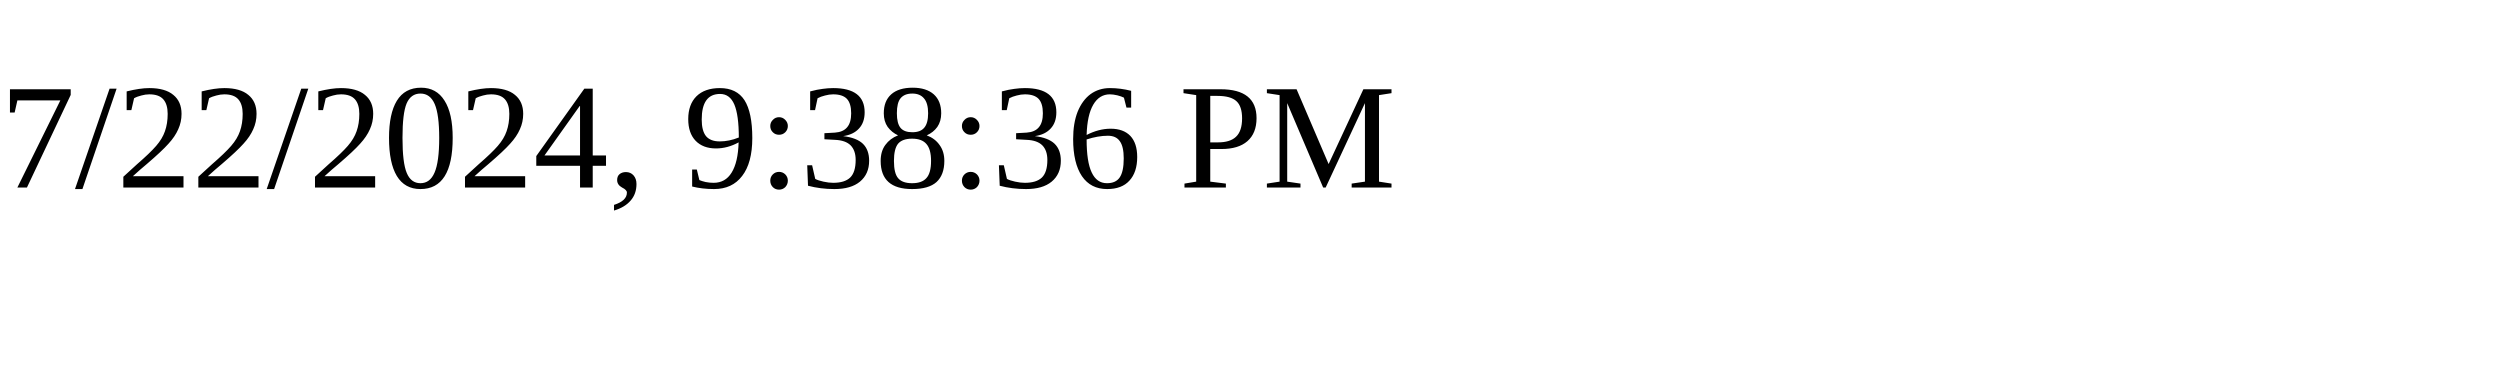
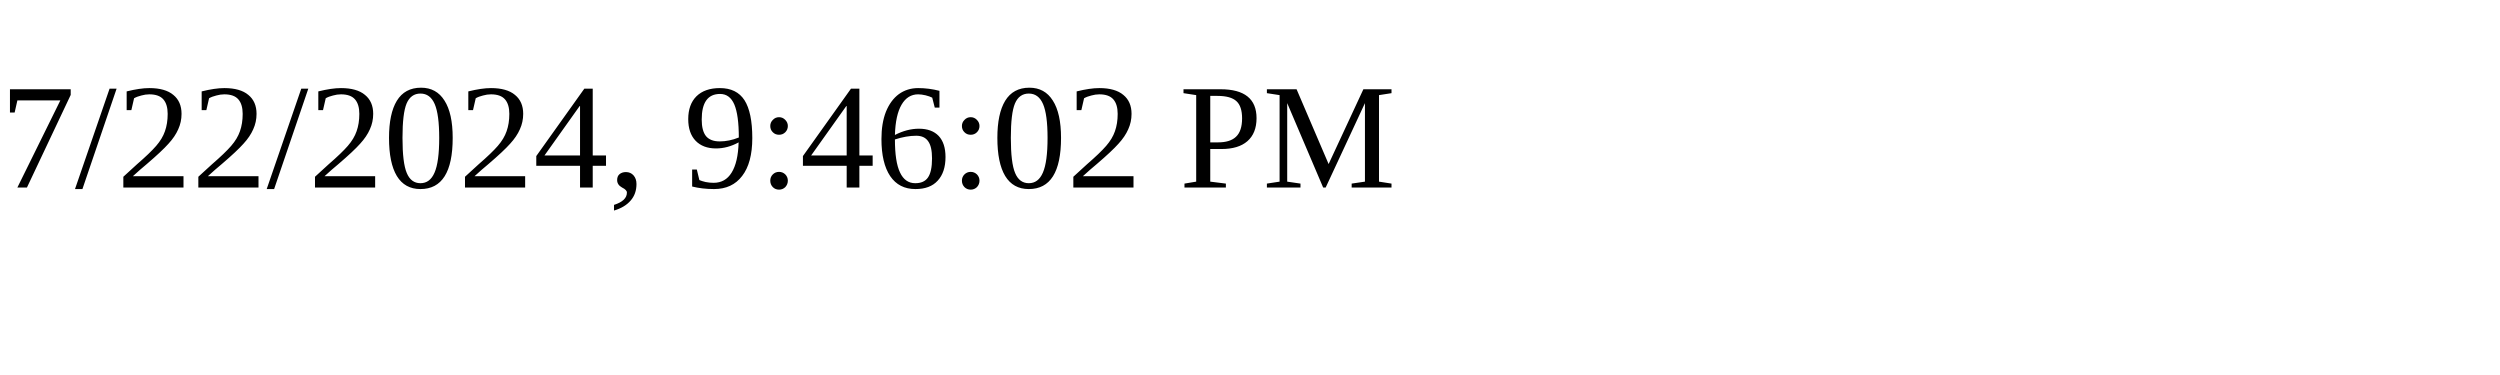
<svg xmlns="http://www.w3.org/2000/svg" height="30" width="200">
-   <text x="0" y="15">7/22/2024, 9:38:36 PM</text>
+   <text x="0" y="15">7/22/2024, 9:46:02 PM</text>
</svg>
